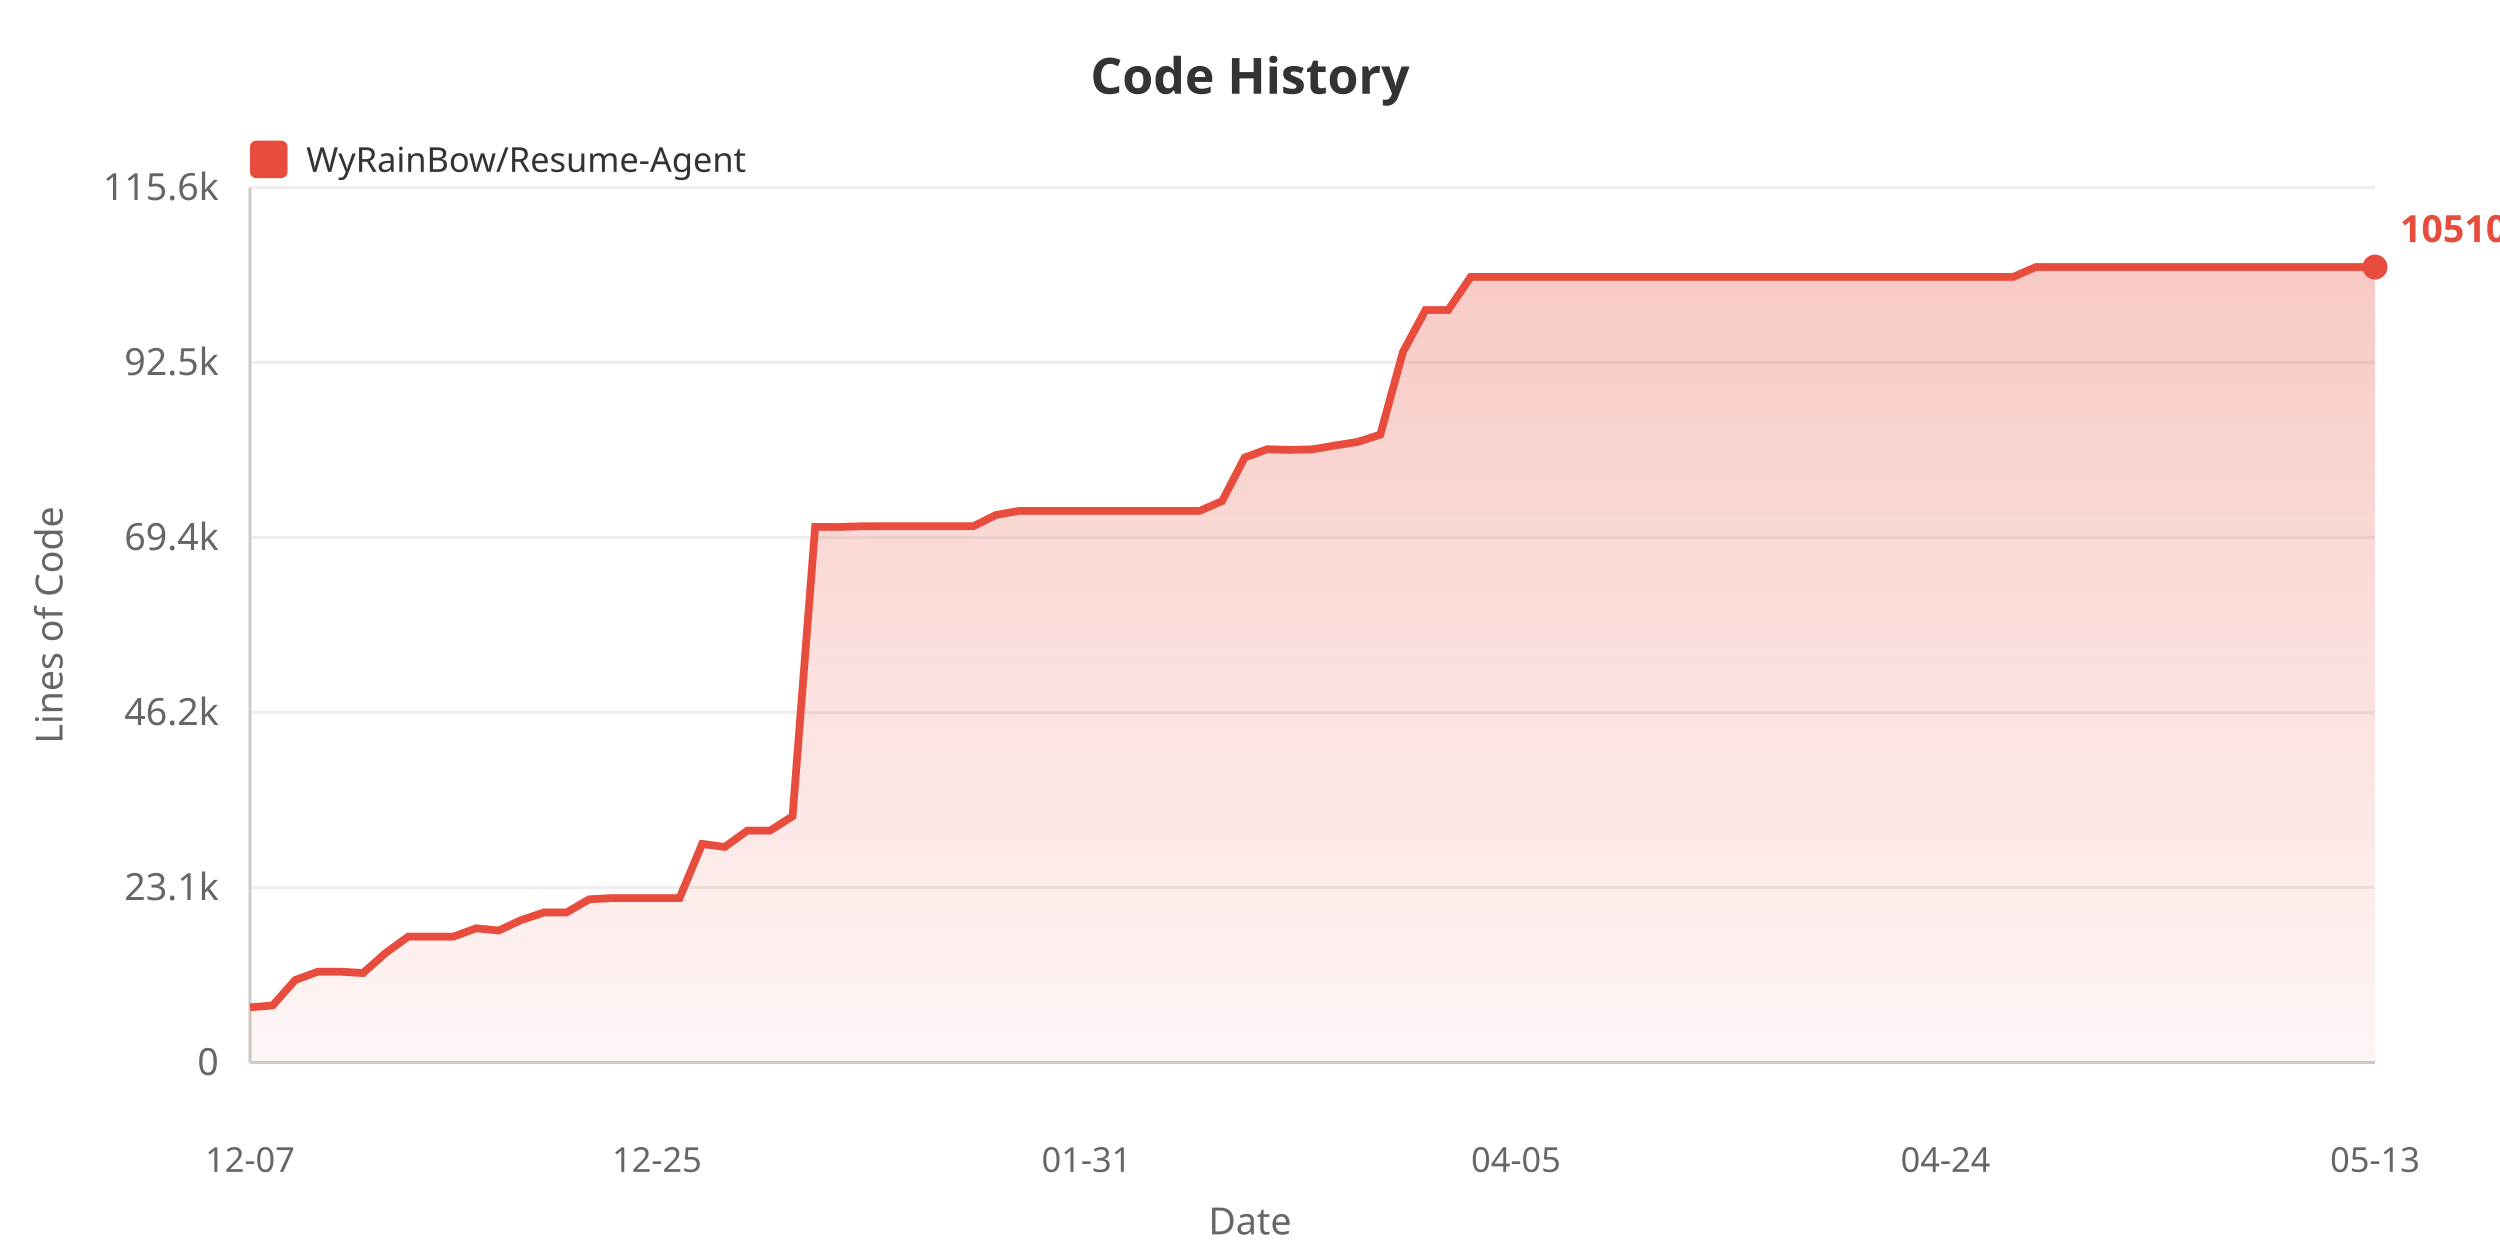
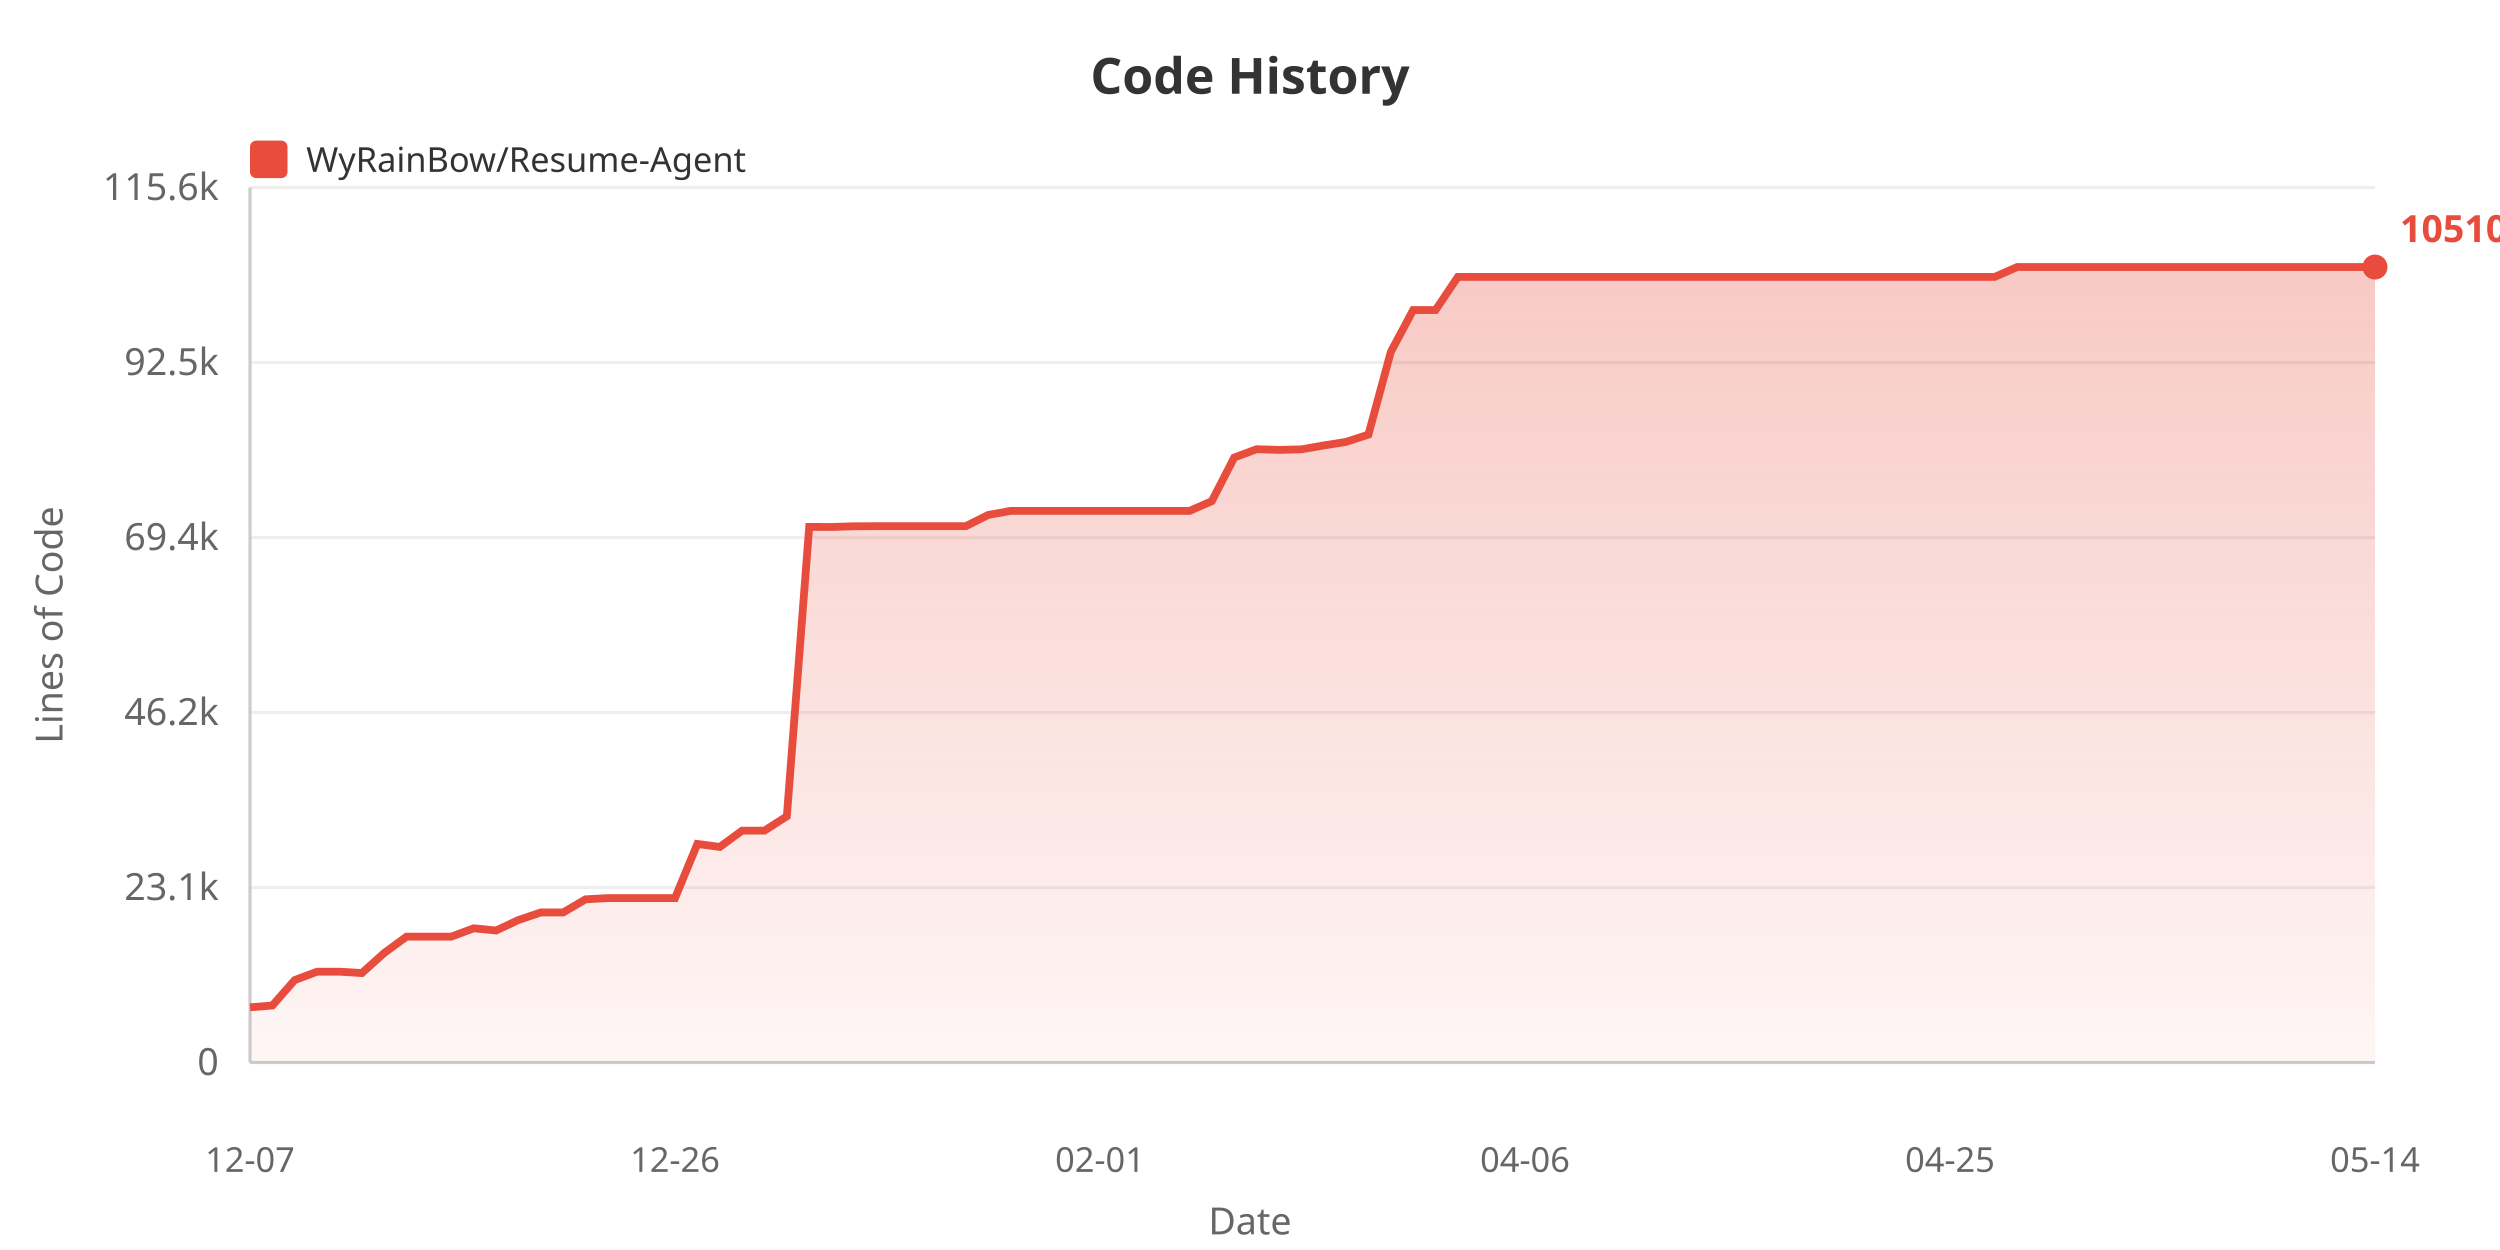
<svg xmlns="http://www.w3.org/2000/svg" width="800" height="400">
  <defs>
    <linearGradient id="areaGrad" x1="0%" y1="0%" x2="0%" y2="100%">
      <stop offset="0%" style="stop-color:#e74c3c;stop-opacity:0.3" />
      <stop offset="100%" style="stop-color:#e74c3c;stop-opacity:0.05" />
    </linearGradient>
  </defs>
  <rect width="100%" height="100%" fill="#ffffff" />
  <text x="400" y="30" fill="#333" font-size="16" font-weight="bold" text-anchor="middle" font-family="sans-serif">Code History</text>
  <rect x="80" y="45" width="12" height="12" fill="#e74c3c" rx="2" />
  <text x="98" y="55" fill="#333" font-size="11" font-family="sans-serif">WyRainBow/Resume-Agent</text>
  <text x="20" y="200" fill="#666" font-size="12" text-anchor="middle" font-family="sans-serif" transform="rotate(-90, 20, 200)">Lines of Code</text>
  <text x="70" y="344.0" fill="#666" font-size="12" text-anchor="end" font-family="sans-serif">0</text>
  <line x1="80" y1="340.0" x2="760" y2="340.0" stroke="#eee" stroke-width="1" />
  <text x="70" y="288.0" fill="#666" font-size="12" text-anchor="end" font-family="sans-serif">23.1k</text>
  <line x1="80" y1="284.0" x2="760" y2="284.0" stroke="#eee" stroke-width="1" />
  <text x="70" y="232.0" fill="#666" font-size="12" text-anchor="end" font-family="sans-serif">46.2k</text>
  <line x1="80" y1="228.0" x2="760" y2="228.0" stroke="#eee" stroke-width="1" />
  <text x="70" y="176.0" fill="#666" font-size="12" text-anchor="end" font-family="sans-serif">69.4k</text>
  <line x1="80" y1="172.0" x2="760" y2="172.0" stroke="#eee" stroke-width="1" />
  <text x="70" y="120.0" fill="#666" font-size="12" text-anchor="end" font-family="sans-serif">92.5k</text>
  <line x1="80" y1="116.0" x2="760" y2="116.0" stroke="#eee" stroke-width="1" />
  <text x="70" y="64.0" fill="#666" font-size="12" text-anchor="end" font-family="sans-serif">115.6k</text>
  <line x1="80" y1="60.0" x2="760" y2="60.0" stroke="#eee" stroke-width="1" />
  <line x1="80" y1="60" x2="80" y2="340" stroke="#ccc" stroke-width="1" />
  <line x1="80" y1="340" x2="760" y2="340" stroke="#ccc" stroke-width="1" />
-   <polygon points="80,340 80.0,322.338 87.234,321.76 94.468,313.613 101.702,310.942 108.936,310.942 116.17,311.382 123.404,304.95 130.638,299.715 137.872,299.715 145.106,299.715 152.34,297.06 159.574,297.76 166.809,294.413 174.043,291.987 181.277,291.987 188.511,287.788 195.745,287.398 202.979,287.398 210.213,287.398 217.447,287.398 224.681,270.063 231.915,271.024 239.149,265.806 246.383,265.806 253.617,261.209 260.851,168.609 268.085,168.634 275.319,168.413 282.553,168.377 289.787,168.377 297.021,168.377 304.255,168.377 311.489,168.377 318.723,164.783 325.957,163.495 333.191,163.495 340.426,163.495 347.66,163.495 354.894,163.495 362.128,163.495 369.362,163.495 376.596,163.495 383.83,163.495 391.064,160.359 398.298,146.412 405.532,143.746 412.766,143.973 420.0,143.796 427.234,142.535 434.468,141.409 441.702,139.064 448.936,112.634 456.17,99.215 463.404,99.215 470.638,88.6 477.872,88.6 485.106,88.6 492.34,88.6 499.574,88.6 506.809,88.6 514.043,88.6 521.277,88.6 528.511,88.6 535.745,88.6 542.979,88.6 550.213,88.6 557.447,88.6 564.681,88.6 571.915,88.6 579.149,88.6 586.383,88.6 593.617,88.6 600.851,88.6 608.085,88.6 615.319,88.6 622.553,88.6 629.787,88.6 637.021,88.6 644.255,88.6 651.489,85.455 658.723,85.455 665.957,85.455 673.191,85.455 680.426,85.455 687.66,85.455 694.894,85.455 702.128,85.455 709.362,85.455 716.596,85.455 723.83,85.455 731.064,85.455 738.298,85.455 745.532,85.455 752.766,85.455 760.0,85.455 760.0,340" fill="url(#areaGrad)" />
-   <polyline points="80.0,322.338 87.234,321.76 94.468,313.613 101.702,310.942 108.936,310.942 116.17,311.382 123.404,304.95 130.638,299.715 137.872,299.715 145.106,299.715 152.34,297.06 159.574,297.76 166.809,294.413 174.043,291.987 181.277,291.987 188.511,287.788 195.745,287.398 202.979,287.398 210.213,287.398 217.447,287.398 224.681,270.063 231.915,271.024 239.149,265.806 246.383,265.806 253.617,261.209 260.851,168.609 268.085,168.634 275.319,168.413 282.553,168.377 289.787,168.377 297.021,168.377 304.255,168.377 311.489,168.377 318.723,164.783 325.957,163.495 333.191,163.495 340.426,163.495 347.66,163.495 354.894,163.495 362.128,163.495 369.362,163.495 376.596,163.495 383.83,163.495 391.064,160.359 398.298,146.412 405.532,143.746 412.766,143.973 420.0,143.796 427.234,142.535 434.468,141.409 441.702,139.064 448.936,112.634 456.17,99.215 463.404,99.215 470.638,88.6 477.872,88.6 485.106,88.6 492.34,88.6 499.574,88.6 506.809,88.6 514.043,88.6 521.277,88.6 528.511,88.6 535.745,88.6 542.979,88.6 550.213,88.6 557.447,88.6 564.681,88.6 571.915,88.6 579.149,88.6 586.383,88.6 593.617,88.6 600.851,88.6 608.085,88.6 615.319,88.6 622.553,88.6 629.787,88.6 637.021,88.6 644.255,88.6 651.489,85.455 658.723,85.455 665.957,85.455 673.191,85.455 680.426,85.455 687.66,85.455 694.894,85.455 702.128,85.455 709.362,85.455 716.596,85.455 723.83,85.455 731.064,85.455 738.298,85.455 745.532,85.455 752.766,85.455 760.0,85.455" fill="none" stroke="#e74c3c" stroke-width="2.5" />
+   <polygon points="80,340 80.0,322.338 87.158,321.76 94.316,313.613 101.474,310.942 108.632,310.942 115.789,311.382 122.947,304.95 130.105,299.715 137.263,299.715 144.421,299.715 151.579,297.06 158.737,297.76 165.895,294.413 173.053,291.987 180.211,291.987 187.368,287.788 194.526,287.398 201.684,287.398 208.842,287.398 216.0,287.398 223.158,270.063 230.316,271.024 237.474,265.806 244.632,265.806 251.789,261.209 258.947,168.609 266.105,168.634 273.263,168.413 280.421,168.377 287.579,168.377 294.737,168.377 301.895,168.377 309.053,168.377 316.211,164.783 323.368,163.495 330.526,163.495 337.684,163.495 344.842,163.495 352.0,163.495 359.158,163.495 366.316,163.495 373.474,163.495 380.632,163.495 387.789,160.359 394.947,146.412 402.105,143.746 409.263,143.973 416.421,143.796 423.579,142.535 430.737,141.409 437.895,139.064 445.053,112.634 452.211,99.215 459.368,99.215 466.526,88.6 473.684,88.6 480.842,88.6 488.0,88.6 495.158,88.6 502.316,88.6 509.474,88.6 516.632,88.6 523.789,88.6 530.947,88.6 538.105,88.6 545.263,88.6 552.421,88.6 559.579,88.6 566.737,88.6 573.895,88.6 581.053,88.6 588.211,88.6 595.368,88.6 602.526,88.6 609.684,88.6 616.842,88.6 624.0,88.6 631.158,88.6 638.316,88.6 645.474,85.455 652.632,85.455 659.789,85.455 666.947,85.455 674.105,85.455 681.263,85.455 688.421,85.455 695.579,85.455 702.737,85.455 709.895,85.455 717.053,85.455 724.211,85.455 731.368,85.455 738.526,85.455 745.684,85.455 752.842,85.455 760.0,85.455 760.0,340" fill="url(#areaGrad)" />
+   <polyline points="80.0,322.338 87.158,321.76 94.316,313.613 101.474,310.942 108.632,310.942 115.789,311.382 122.947,304.95 130.105,299.715 137.263,299.715 144.421,299.715 151.579,297.06 158.737,297.76 165.895,294.413 173.053,291.987 180.211,291.987 187.368,287.788 194.526,287.398 201.684,287.398 208.842,287.398 216.0,287.398 223.158,270.063 230.316,271.024 237.474,265.806 244.632,265.806 251.789,261.209 258.947,168.609 266.105,168.634 273.263,168.413 280.421,168.377 287.579,168.377 294.737,168.377 301.895,168.377 309.053,168.377 316.211,164.783 323.368,163.495 330.526,163.495 337.684,163.495 344.842,163.495 352.0,163.495 359.158,163.495 366.316,163.495 373.474,163.495 380.632,163.495 387.789,160.359 394.947,146.412 402.105,143.746 409.263,143.973 416.421,143.796 423.579,142.535 430.737,141.409 437.895,139.064 445.053,112.634 452.211,99.215 459.368,99.215 466.526,88.6 473.684,88.6 480.842,88.6 488.0,88.6 495.158,88.6 502.316,88.6 509.474,88.6 516.632,88.6 523.789,88.6 530.947,88.6 538.105,88.6 545.263,88.6 552.421,88.6 559.579,88.6 566.737,88.6 573.895,88.6 581.053,88.6 588.211,88.6 595.368,88.6 602.526,88.6 609.684,88.6 616.842,88.6 624.0,88.6 631.158,88.6 638.316,88.6 645.474,85.455 652.632,85.455 659.789,85.455 666.947,85.455 674.105,85.455 681.263,85.455 688.421,85.455 695.579,85.455 702.737,85.455 709.895,85.455 717.053,85.455 724.211,85.455 731.368,85.455 738.526,85.455 745.684,85.455 752.842,85.455 760.0,85.455" fill="none" stroke="#e74c3c" stroke-width="2.5" />
  <text x="80.0" y="375" fill="#666" font-size="11" text-anchor="middle" font-family="sans-serif">12-07</text>
-   <text x="210.213" y="375" fill="#666" font-size="11" text-anchor="middle" font-family="sans-serif">12-25</text>
-   <text x="347.66" y="375" fill="#666" font-size="11" text-anchor="middle" font-family="sans-serif">01-31</text>
-   <text x="485.106" y="375" fill="#666" font-size="11" text-anchor="middle" font-family="sans-serif">04-05</text>
-   <text x="622.553" y="375" fill="#666" font-size="11" text-anchor="middle" font-family="sans-serif">04-24</text>
-   <text x="760.0" y="375" fill="#666" font-size="11" text-anchor="middle" font-family="sans-serif">05-13</text>
+   <text x="216.0" y="375" fill="#666" font-size="11" text-anchor="middle" font-family="sans-serif">12-26</text>
+   <text x="352.0" y="375" fill="#666" font-size="11" text-anchor="middle" font-family="sans-serif">02-01</text>
+   <text x="488.0" y="375" fill="#666" font-size="11" text-anchor="middle" font-family="sans-serif">04-06</text>
+   <text x="624.0" y="375" fill="#666" font-size="11" text-anchor="middle" font-family="sans-serif">04-25</text>
+   <text x="760.0" y="375" fill="#666" font-size="11" text-anchor="middle" font-family="sans-serif">05-14</text>
  <text x="400" y="395" fill="#666" font-size="12" text-anchor="middle" font-family="sans-serif">Date</text>
  <circle cx="760.0" cy="85.455" r="4" fill="#e74c3c" />
  <text x="768.0" y="77.455" fill="#e74c3c" font-size="12" font-weight="bold" font-family="sans-serif">105109</text>
</svg>
